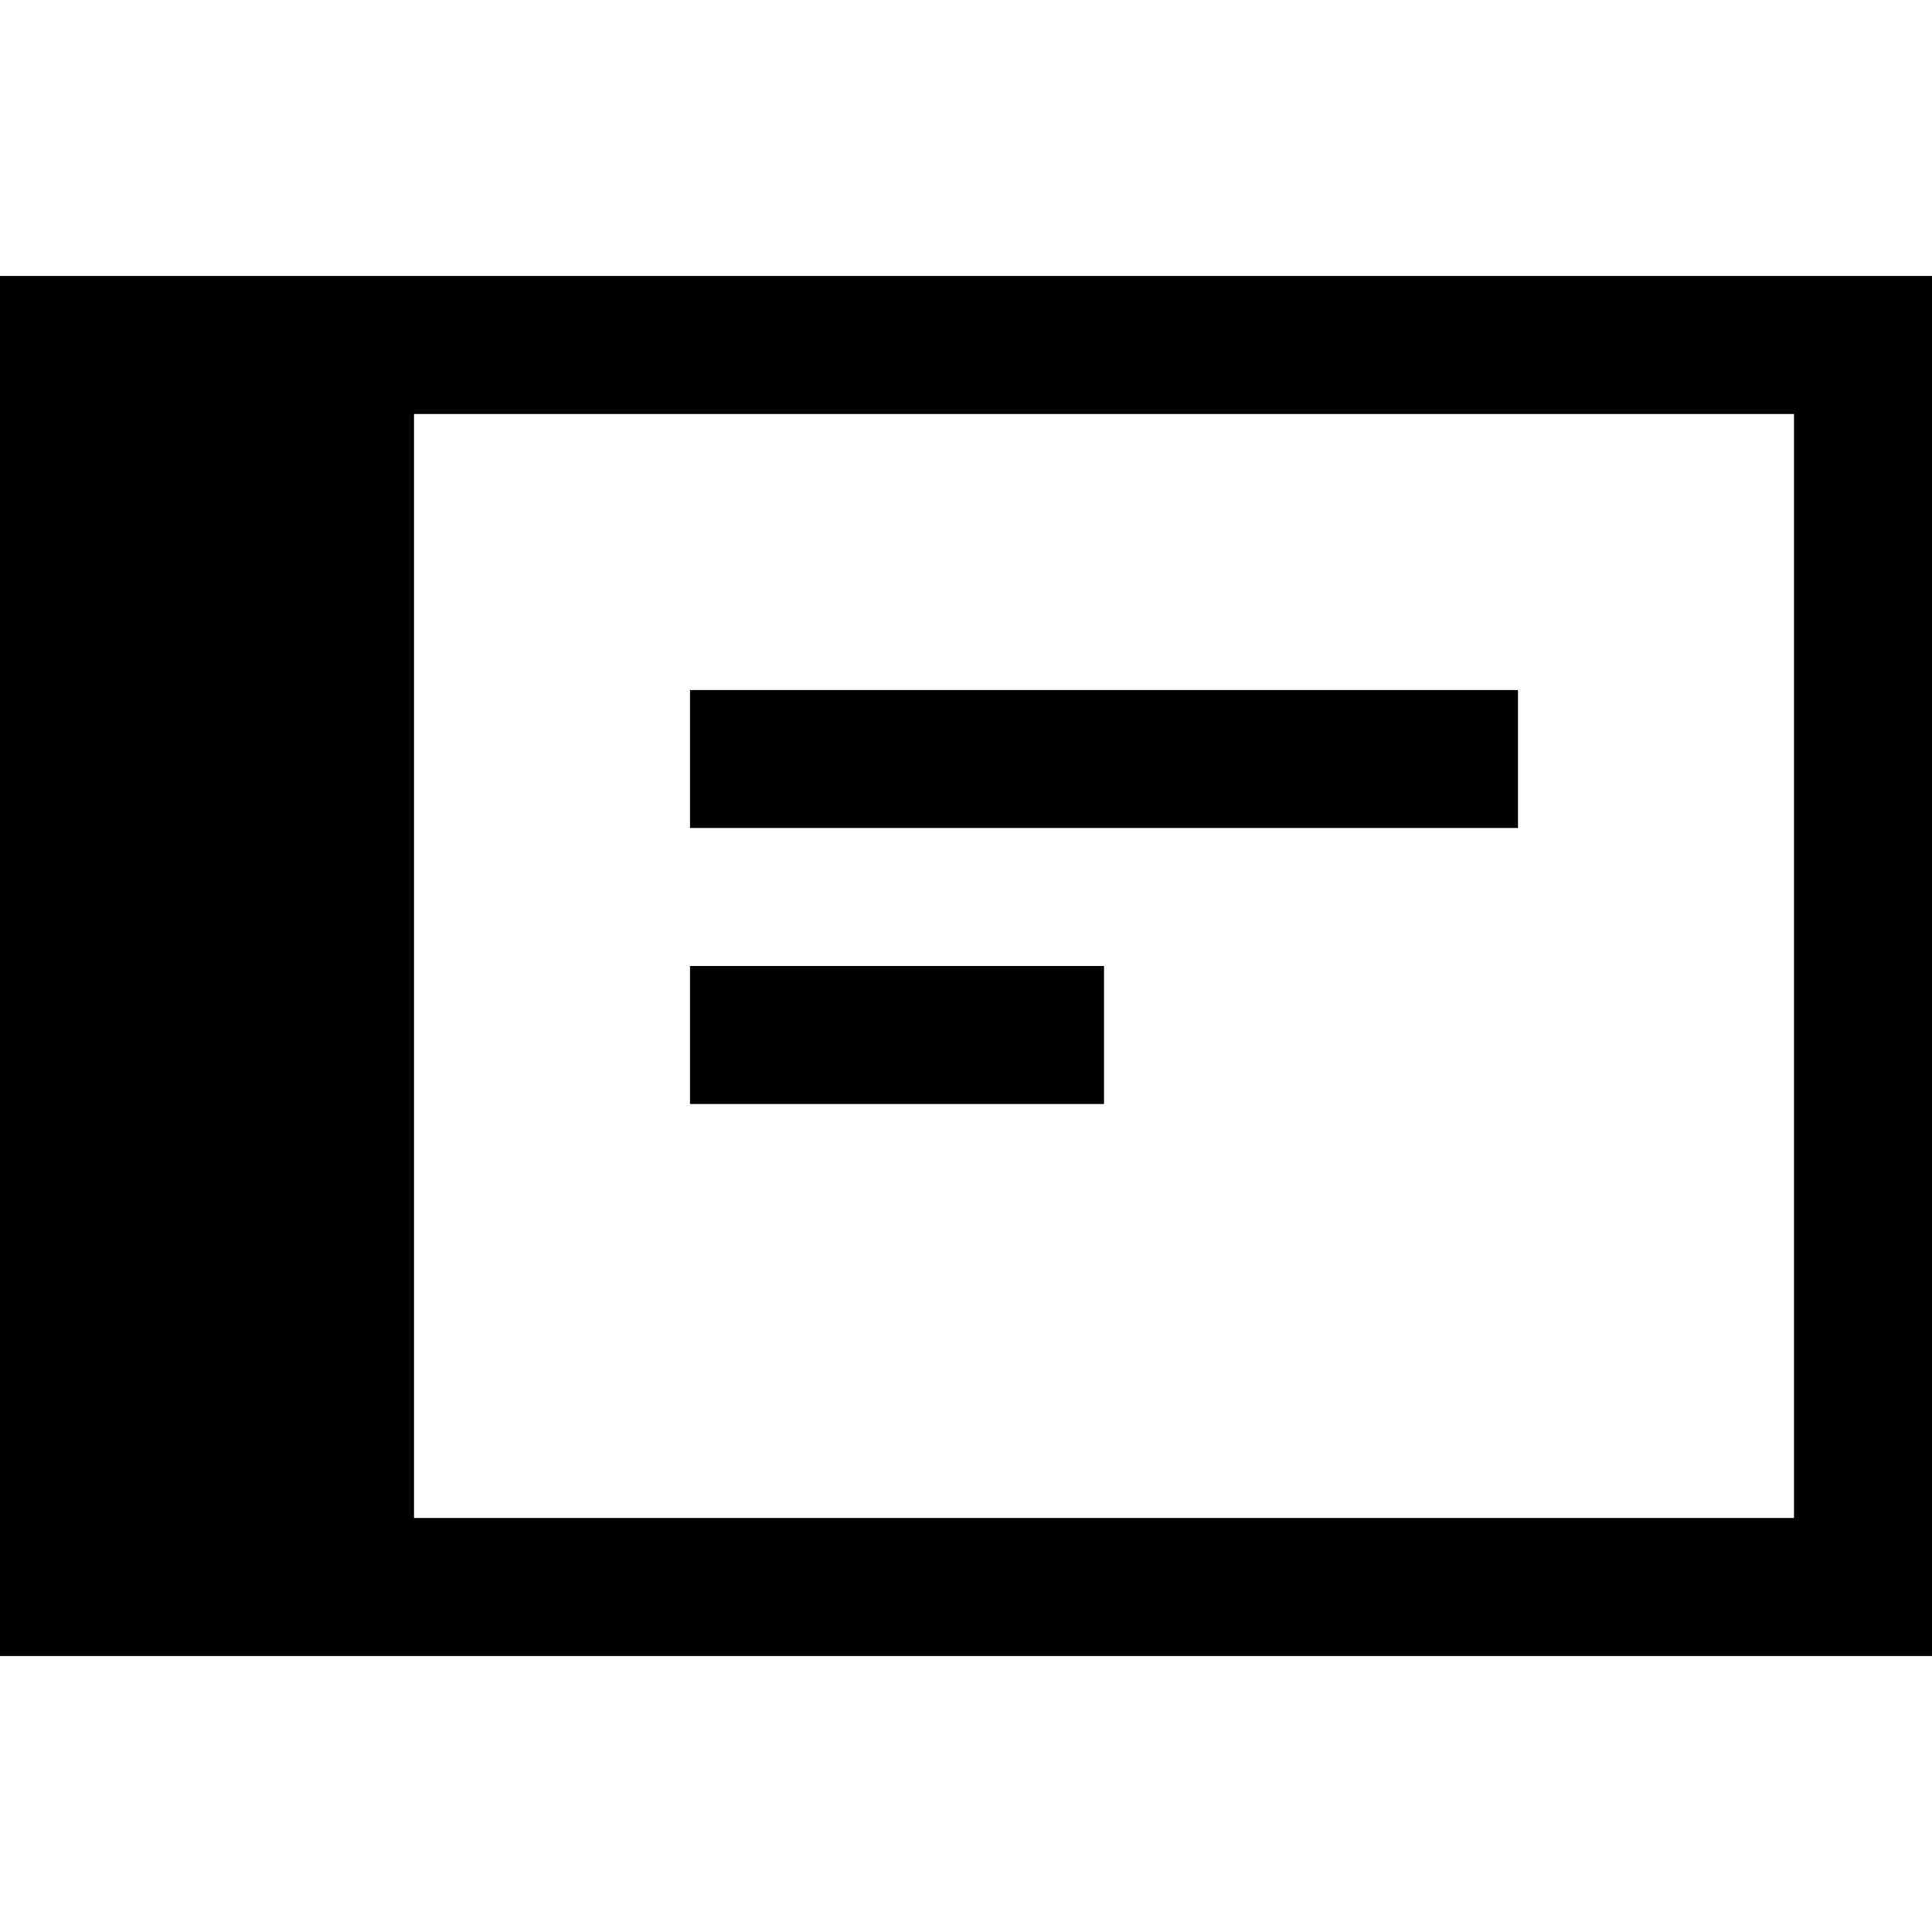
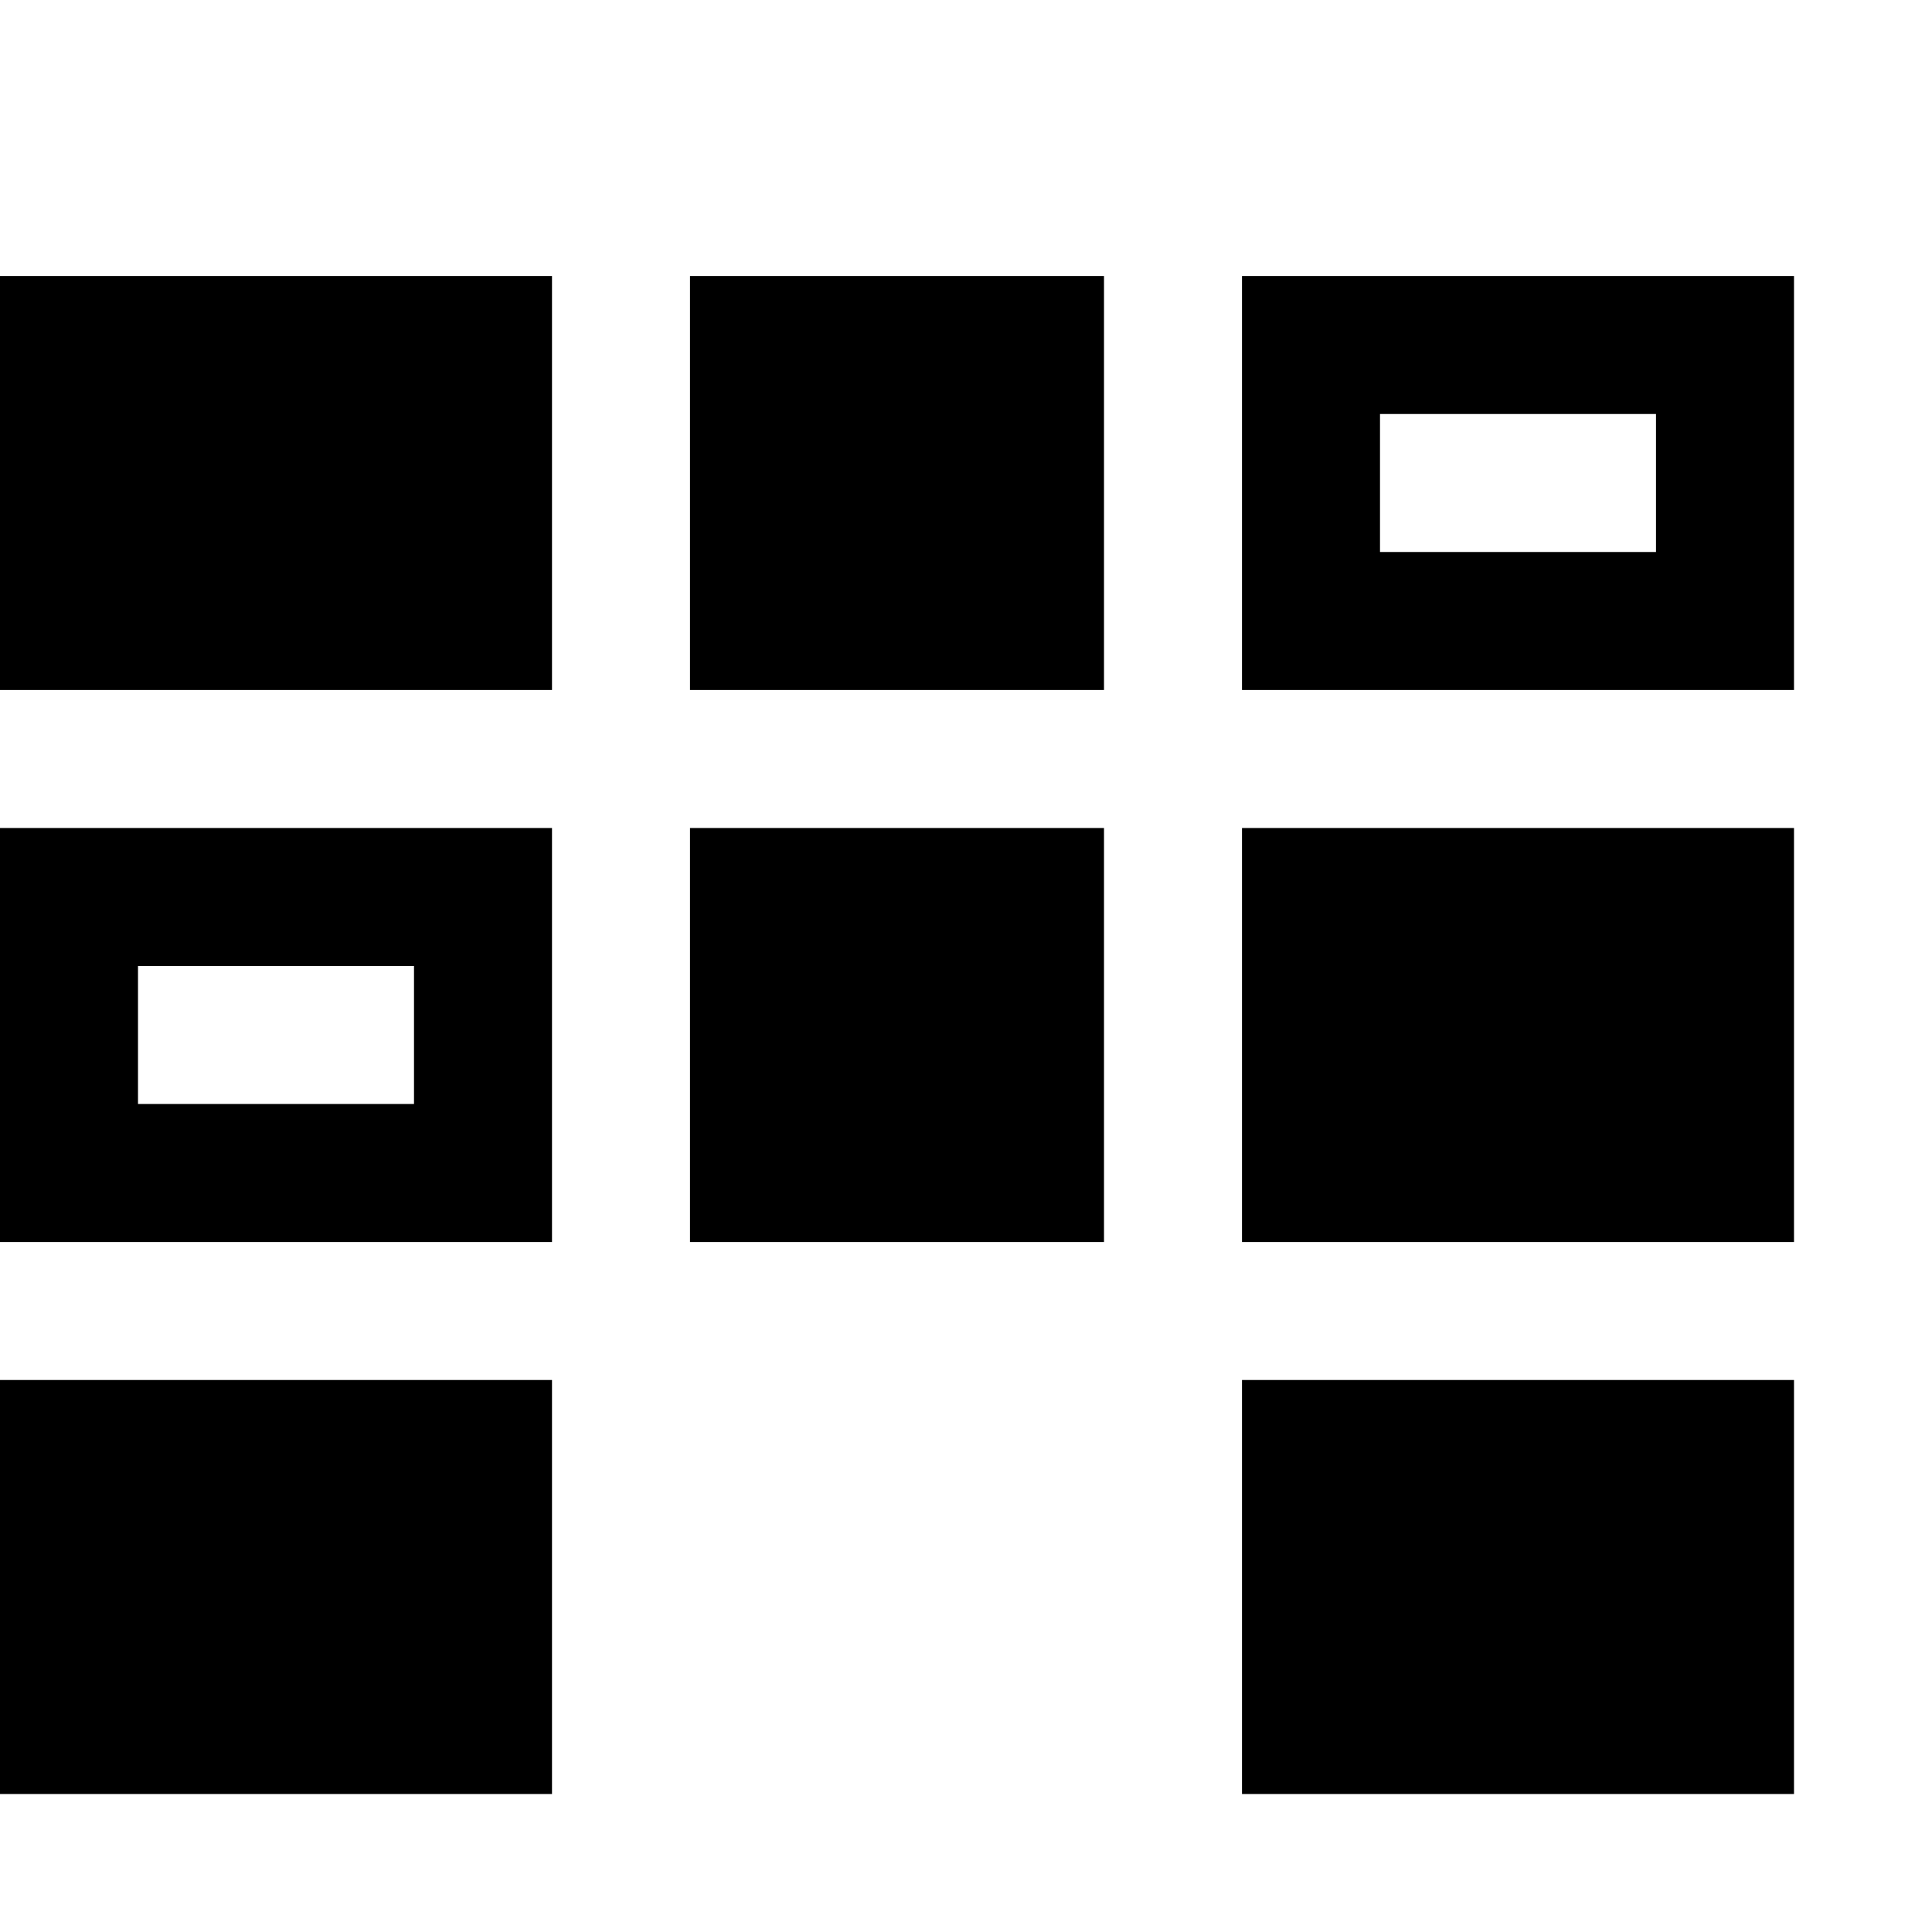
<svg xmlns="http://www.w3.org/2000/svg" viewBox="0 0 448 448">
-   <path d="M0 64v320h448V64H0zm416 288H96V96h320v256zm-64-160H160v-32h192v32zm-96 64h-96v-32h96v32z" />
+   <path d="M128 160H0V64h128v96zm128-96h-96v96h96V64zM128 192H0v96h128v-96zm-96 32h64v32H32v-32zm224-32h-96v96h96v-96zM128 320H0v96h128v-96zM416 64H288v96h128V64zm-96 32h64v32h-64V96zm96 224H288v96h128v-96zm0-128H288v96h128v-96z" />
</svg>
